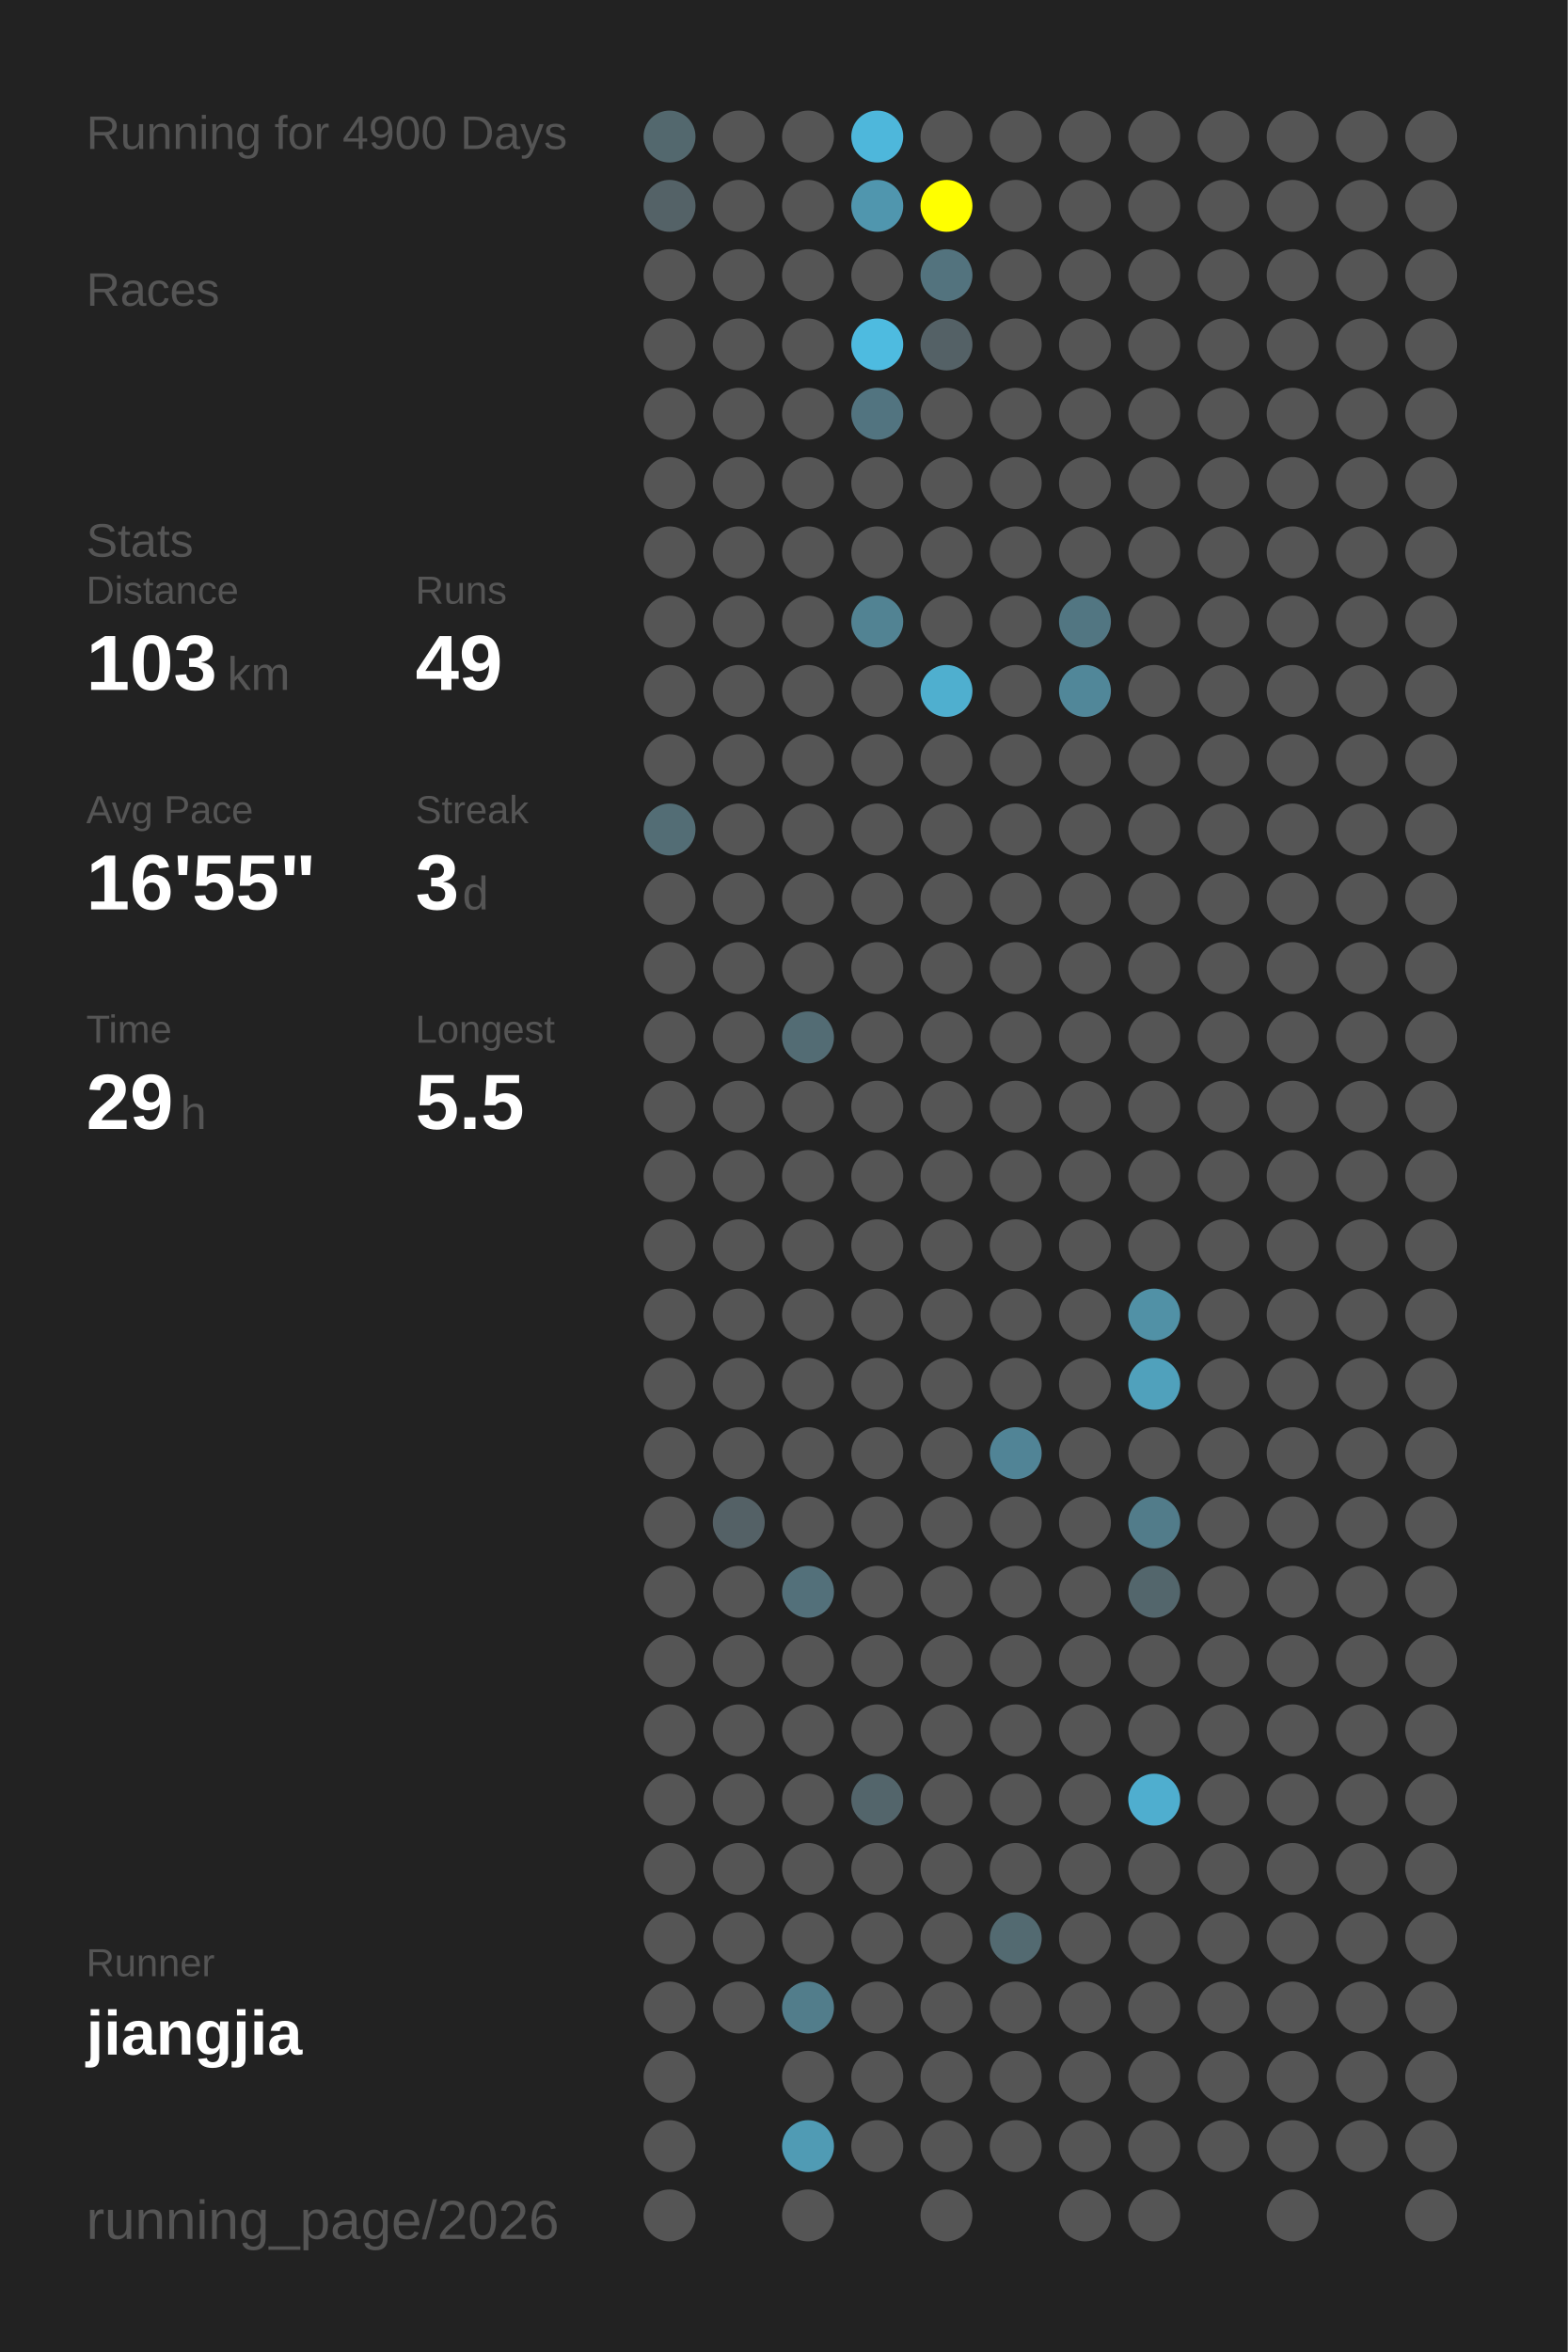
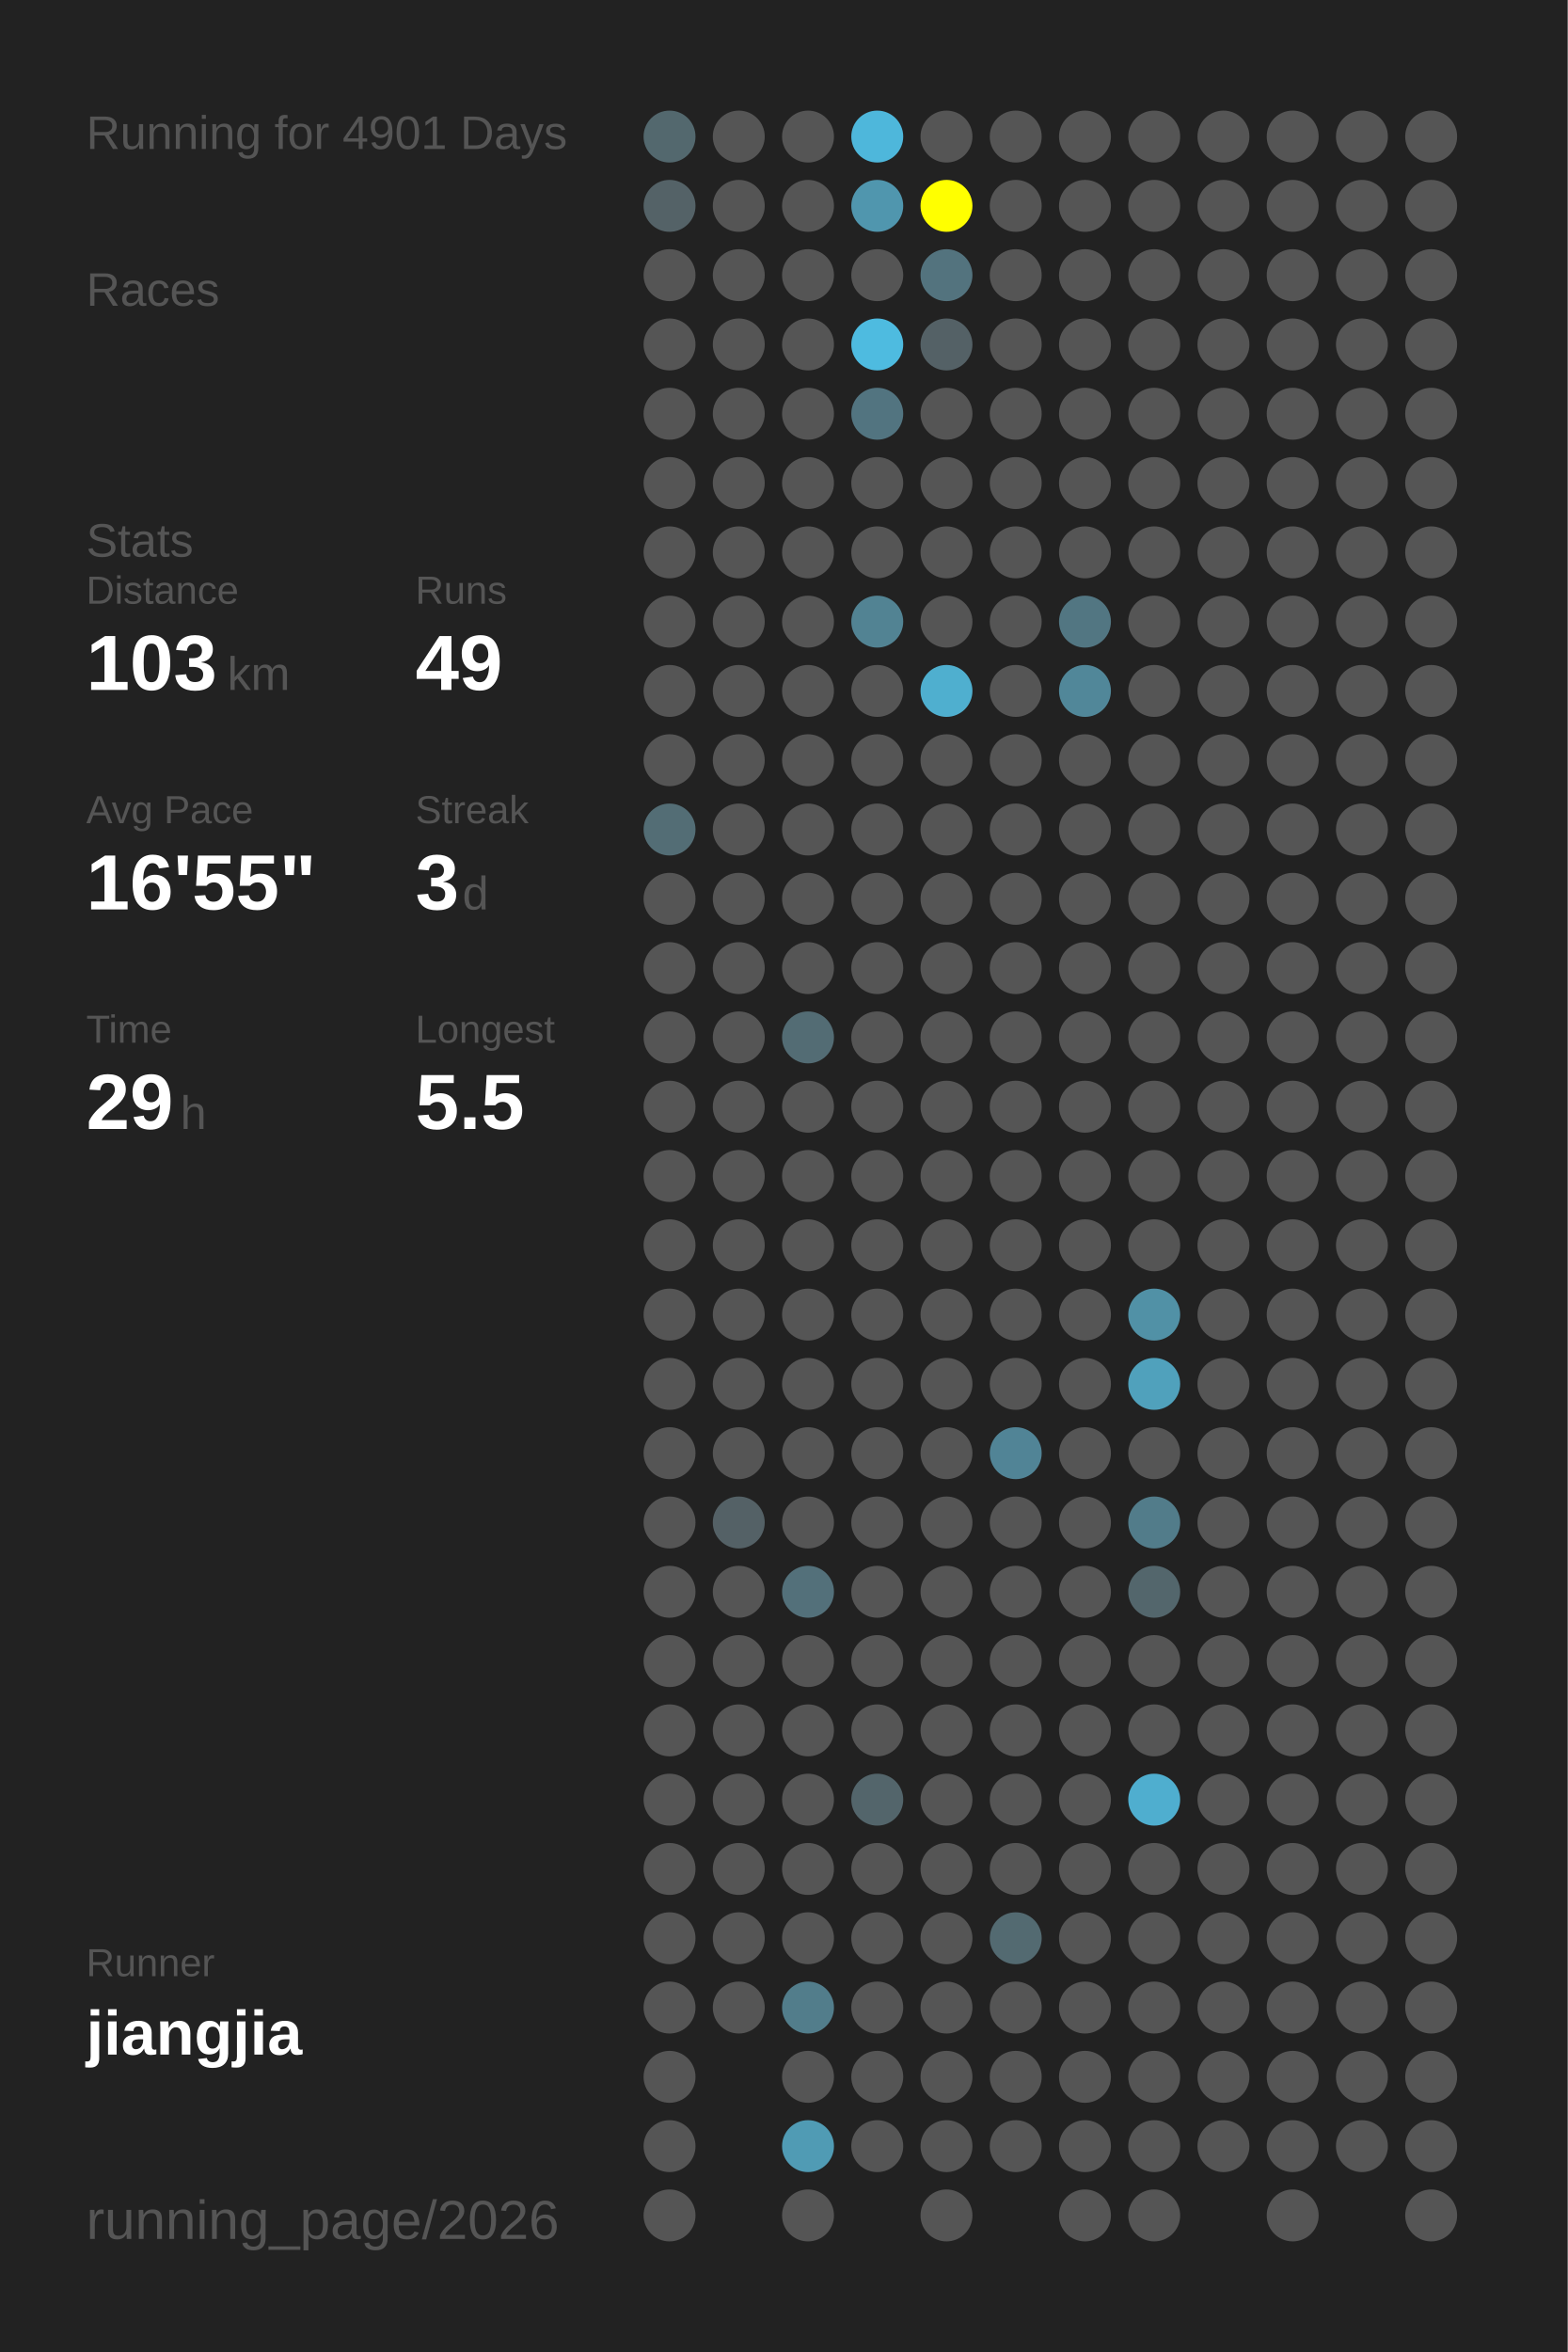
<svg xmlns="http://www.w3.org/2000/svg" baseProfile="full" height="300mm" version="1.1" viewBox="0,0,200,300" width="200mm">
  <defs />
  <rect fill="#222222" height="300" width="200" x="0" y="0" />
-   <text fill="#555555" style="font-size:6px; font-family:Arial;" x="11" y="19">Running for 4900 Days</text>
+   <text fill="#555555" style="font-size:6px; font-family:Arial;" x="11" y="19">Running for 4901 Days</text>
  <text fill="#555555" style="font-size:6px; font-family:Arial;" x="11" y="39">Races</text>
  <text fill="#555555" style="font-size:6px; font-family:Arial;" x="11" y="71">Stats</text>
  <text fill="#555555" style="font-size:5px; font-family:Arial;" x="11" y="77">Distance</text>
  <text fill="#FFFFFF" style="font-size:10px; font-family:Arial; font-weight:bold;" x="11" y="88">103</text>
  <text fill="#555555" style="font-size:6px; font-family:Arial;" x="29" y="88">km</text>
  <text fill="#555555" style="font-size:5px; font-family:Arial;" x="53" y="77">Runs</text>
  <text fill="#FFFFFF" style="font-size:10px; font-family:Arial; font-weight:bold;" x="53" y="88">49</text>
  <text fill="#555555" style="font-size:5px; font-family:Arial;" x="11" y="105">Avg Pace</text>
  <text fill="#FFFFFF" style="font-size:10px; font-family:Arial; font-weight:bold;" x="11" y="116">16'55"</text>
  <text fill="#555555" style="font-size:5px; font-family:Arial;" x="53" y="105">Streak</text>
  <text fill="#FFFFFF" style="font-size:10px; font-family:Arial; font-weight:bold;" x="53" y="116">3</text>
  <text fill="#555555" style="font-size:6px; font-family:Arial;" x="59" y="116">d</text>
  <text fill="#555555" style="font-size:5px; font-family:Arial;" x="11" y="133">Time</text>
  <text fill="#FFFFFF" style="font-size:10px; font-family:Arial; font-weight:bold;" x="11" y="144">29</text>
  <text fill="#555555" style="font-size:6px; font-family:Arial;" x="23" y="144">h</text>
  <text fill="#555555" style="font-size:5px; font-family:Arial;" x="53" y="133">Longest</text>
  <text fill="#FFFFFF" style="font-size:10px; font-family:Arial; font-weight:bold;" x="53" y="144">5.5</text>
  <text fill="#555555" style="font-size:5px; font-family:Arial;" x="11" y="252.065">Runner</text>
  <text fill="#FFFFFF" style="font-size:8px; font-family:Arial; font-weight:bold;" x="11" y="262.065">jiangjia</text>
  <text fill="#555555" style="font-size:7px; font-family:Arial;" x="11" y="285.581">running_page/2026</text>
  <circle cx="85.417" cy="17.419" fill="#53686e" r="3.312" />
  <circle cx="85.417" cy="26.258" fill="#546267" r="3.312" />
  <circle cx="85.417" cy="35.097" fill="#555555" r="3.312" />
  <circle cx="85.417" cy="43.935" fill="#555555" r="3.312" />
  <circle cx="85.417" cy="52.774" fill="#555555" r="3.312" />
  <circle cx="85.417" cy="61.613" fill="#555555" r="3.312" />
  <circle cx="85.417" cy="70.452" fill="#555555" r="3.312" />
  <circle cx="85.417" cy="79.29" fill="#555555" r="3.312" />
  <circle cx="85.417" cy="88.129" fill="#555555" r="3.312" />
  <circle cx="85.417" cy="96.968" fill="#555555" r="3.312" />
  <circle cx="85.417" cy="105.806" fill="#536d75" r="3.312" />
  <circle cx="85.417" cy="114.645" fill="#555555" r="3.312" />
  <circle cx="85.417" cy="123.484" fill="#555555" r="3.312" />
  <circle cx="85.417" cy="132.323" fill="#555555" r="3.312" />
  <circle cx="85.417" cy="141.161" fill="#555555" r="3.312" />
  <circle cx="85.417" cy="150" fill="#555555" r="3.312" />
  <circle cx="85.417" cy="158.839" fill="#555555" r="3.312" />
  <circle cx="85.417" cy="167.677" fill="#555555" r="3.312" />
  <circle cx="85.417" cy="176.516" fill="#555555" r="3.312" />
  <circle cx="85.417" cy="185.355" fill="#555555" r="3.312" />
  <circle cx="85.417" cy="194.194" fill="#555555" r="3.312" />
  <circle cx="85.417" cy="203.032" fill="#555555" r="3.312" />
  <circle cx="85.417" cy="211.871" fill="#555555" r="3.312" />
  <circle cx="85.417" cy="220.71" fill="#555555" r="3.312" />
  <circle cx="85.417" cy="229.548" fill="#555555" r="3.312" />
  <circle cx="85.417" cy="238.387" fill="#555555" r="3.312" />
  <circle cx="85.417" cy="247.226" fill="#555555" r="3.312" />
  <circle cx="85.417" cy="256.065" fill="#555555" r="3.312" />
  <circle cx="85.417" cy="264.903" fill="#555555" r="3.312" />
  <circle cx="85.417" cy="273.742" fill="#555555" r="3.312" />
  <circle cx="85.417" cy="282.581" fill="#555555" r="3.312" />
  <circle cx="94.25" cy="17.419" fill="#555555" r="3.312" />
  <circle cx="94.25" cy="26.258" fill="#555555" r="3.312" />
  <circle cx="94.25" cy="35.097" fill="#555555" r="3.312" />
  <circle cx="94.25" cy="43.935" fill="#555555" r="3.312" />
  <circle cx="94.25" cy="52.774" fill="#555555" r="3.312" />
  <circle cx="94.25" cy="61.613" fill="#555555" r="3.312" />
  <circle cx="94.25" cy="70.452" fill="#555555" r="3.312" />
  <circle cx="94.25" cy="79.29" fill="#555555" r="3.312" />
  <circle cx="94.25" cy="88.129" fill="#555555" r="3.312" />
  <circle cx="94.25" cy="96.968" fill="#555555" r="3.312" />
  <circle cx="94.25" cy="105.806" fill="#555555" r="3.312" />
  <circle cx="94.25" cy="114.645" fill="#555555" r="3.312" />
  <circle cx="94.25" cy="123.484" fill="#555555" r="3.312" />
  <circle cx="94.25" cy="132.323" fill="#555555" r="3.312" />
  <circle cx="94.25" cy="141.161" fill="#555555" r="3.312" />
  <circle cx="94.25" cy="150" fill="#555555" r="3.312" />
  <circle cx="94.25" cy="158.839" fill="#555555" r="3.312" />
  <circle cx="94.25" cy="167.677" fill="#555555" r="3.312" />
  <circle cx="94.25" cy="176.516" fill="#555555" r="3.312" />
  <circle cx="94.25" cy="185.355" fill="#555555" r="3.312" />
  <circle cx="94.25" cy="194.194" fill="#546166" r="3.312" />
  <circle cx="94.25" cy="203.032" fill="#555555" r="3.312" />
  <circle cx="94.25" cy="211.871" fill="#555555" r="3.312" />
  <circle cx="94.25" cy="220.71" fill="#555555" r="3.312" />
  <circle cx="94.25" cy="229.548" fill="#555555" r="3.312" />
  <circle cx="94.25" cy="238.387" fill="#555555" r="3.312" />
  <circle cx="94.25" cy="247.226" fill="#555555" r="3.312" />
  <circle cx="94.25" cy="256.065" fill="#555555" r="3.312" />
  <circle cx="103.083" cy="17.419" fill="#555555" r="3.312" />
  <circle cx="103.083" cy="26.258" fill="#555555" r="3.312" />
  <circle cx="103.083" cy="35.097" fill="#555555" r="3.312" />
  <circle cx="103.083" cy="43.935" fill="#555555" r="3.312" />
  <circle cx="103.083" cy="52.774" fill="#555555" r="3.312" />
  <circle cx="103.083" cy="61.613" fill="#555555" r="3.312" />
  <circle cx="103.083" cy="70.452" fill="#555555" r="3.312" />
  <circle cx="103.083" cy="79.29" fill="#555555" r="3.312" />
  <circle cx="103.083" cy="88.129" fill="#555555" r="3.312" />
  <circle cx="103.083" cy="96.968" fill="#555555" r="3.312" />
  <circle cx="103.083" cy="105.806" fill="#555555" r="3.312" />
  <circle cx="103.083" cy="114.645" fill="#555555" r="3.312" />
  <circle cx="103.083" cy="123.484" fill="#555555" r="3.312" />
  <circle cx="103.083" cy="132.323" fill="#536c74" r="3.312" />
  <circle cx="103.083" cy="141.161" fill="#555555" r="3.312" />
  <circle cx="103.083" cy="150" fill="#555555" r="3.312" />
  <circle cx="103.083" cy="158.839" fill="#555555" r="3.312" />
  <circle cx="103.083" cy="167.677" fill="#555555" r="3.312" />
  <circle cx="103.083" cy="176.516" fill="#555555" r="3.312" />
  <circle cx="103.083" cy="185.355" fill="#555555" r="3.312" />
  <circle cx="103.083" cy="194.194" fill="#555555" r="3.312" />
  <circle cx="103.083" cy="203.032" fill="#53707a" r="3.312" />
  <circle cx="103.083" cy="211.871" fill="#555555" r="3.312" />
  <circle cx="103.083" cy="220.71" fill="#555555" r="3.312" />
  <circle cx="103.083" cy="229.548" fill="#555555" r="3.312" />
  <circle cx="103.083" cy="238.387" fill="#555555" r="3.312" />
  <circle cx="103.083" cy="247.226" fill="#555555" r="3.312" />
  <circle cx="103.083" cy="256.065" fill="#527d8b" r="3.312" />
  <circle cx="103.083" cy="264.903" fill="#555555" r="3.312" />
  <circle cx="103.083" cy="273.742" fill="#509bb4" r="3.312" />
  <circle cx="103.083" cy="282.581" fill="#555555" r="3.312" />
  <circle cx="111.917" cy="17.419" fill="#4eb7db" r="3.312" />
  <circle cx="111.917" cy="26.258" fill="#5096ae" r="3.312" />
  <circle cx="111.917" cy="35.097" fill="#555555" r="3.312" />
  <circle cx="111.917" cy="43.935" fill="#4ebbe0" r="3.312" />
  <circle cx="111.917" cy="52.774" fill="#527480" r="3.312" />
  <circle cx="111.917" cy="61.613" fill="#555555" r="3.312" />
  <circle cx="111.917" cy="70.452" fill="#555555" r="3.312" />
  <circle cx="111.917" cy="79.29" fill="#528393" r="3.312" />
  <circle cx="111.917" cy="88.129" fill="#555555" r="3.312" />
  <circle cx="111.917" cy="96.968" fill="#555555" r="3.312" />
  <circle cx="111.917" cy="105.806" fill="#555555" r="3.312" />
  <circle cx="111.917" cy="114.645" fill="#555555" r="3.312" />
  <circle cx="111.917" cy="123.484" fill="#555555" r="3.312" />
  <circle cx="111.917" cy="132.323" fill="#555555" r="3.312" />
  <circle cx="111.917" cy="141.161" fill="#555555" r="3.312" />
  <circle cx="111.917" cy="150" fill="#555555" r="3.312" />
  <circle cx="111.917" cy="158.839" fill="#555555" r="3.312" />
  <circle cx="111.917" cy="167.677" fill="#555555" r="3.312" />
  <circle cx="111.917" cy="176.516" fill="#555555" r="3.312" />
  <circle cx="111.917" cy="185.355" fill="#555555" r="3.312" />
  <circle cx="111.917" cy="194.194" fill="#555555" r="3.312" />
  <circle cx="111.917" cy="203.032" fill="#555555" r="3.312" />
  <circle cx="111.917" cy="211.871" fill="#555555" r="3.312" />
  <circle cx="111.917" cy="220.71" fill="#555555" r="3.312" />
  <circle cx="111.917" cy="229.548" fill="#53656b" r="3.312" />
  <circle cx="111.917" cy="238.387" fill="#555555" r="3.312" />
  <circle cx="111.917" cy="247.226" fill="#555555" r="3.312" />
  <circle cx="111.917" cy="256.065" fill="#555555" r="3.312" />
  <circle cx="111.917" cy="264.903" fill="#555555" r="3.312" />
  <circle cx="111.917" cy="273.742" fill="#555555" r="3.312" />
  <circle cx="120.75" cy="17.419" fill="#555555" r="3.312" />
  <circle cx="120.75" cy="26.258" fill="#FFFF00" r="3.312" />
  <circle cx="120.75" cy="35.097" fill="#53737e" r="3.312" />
  <circle cx="120.75" cy="43.935" fill="#546166" r="3.312" />
  <circle cx="120.75" cy="52.774" fill="#555555" r="3.312" />
  <circle cx="120.75" cy="61.613" fill="#555555" r="3.312" />
  <circle cx="120.75" cy="70.452" fill="#555555" r="3.312" />
  <circle cx="120.75" cy="79.29" fill="#555555" r="3.312" />
  <circle cx="120.75" cy="88.129" fill="#4fafcf" r="3.312" />
  <circle cx="120.75" cy="96.968" fill="#555555" r="3.312" />
  <circle cx="120.75" cy="105.806" fill="#555555" r="3.312" />
  <circle cx="120.75" cy="114.645" fill="#555555" r="3.312" />
  <circle cx="120.75" cy="123.484" fill="#555555" r="3.312" />
  <circle cx="120.75" cy="132.323" fill="#555555" r="3.312" />
  <circle cx="120.75" cy="141.161" fill="#555555" r="3.312" />
  <circle cx="120.75" cy="150" fill="#555555" r="3.312" />
  <circle cx="120.75" cy="158.839" fill="#555555" r="3.312" />
  <circle cx="120.75" cy="167.677" fill="#555555" r="3.312" />
  <circle cx="120.75" cy="176.516" fill="#555555" r="3.312" />
  <circle cx="120.75" cy="185.355" fill="#555555" r="3.312" />
  <circle cx="120.75" cy="194.194" fill="#555555" r="3.312" />
  <circle cx="120.75" cy="203.032" fill="#555555" r="3.312" />
  <circle cx="120.75" cy="211.871" fill="#555555" r="3.312" />
  <circle cx="120.75" cy="220.71" fill="#555555" r="3.312" />
  <circle cx="120.75" cy="229.548" fill="#555555" r="3.312" />
  <circle cx="120.75" cy="238.387" fill="#555555" r="3.312" />
  <circle cx="120.75" cy="247.226" fill="#555555" r="3.312" />
  <circle cx="120.75" cy="256.065" fill="#555555" r="3.312" />
  <circle cx="120.75" cy="264.903" fill="#555555" r="3.312" />
  <circle cx="120.75" cy="273.742" fill="#555555" r="3.312" />
  <circle cx="120.75" cy="282.581" fill="#555555" r="3.312" />
  <circle cx="129.583" cy="17.419" fill="#555555" r="3.312" />
  <circle cx="129.583" cy="26.258" fill="#555555" r="3.312" />
  <circle cx="129.583" cy="35.097" fill="#555555" r="3.312" />
  <circle cx="129.583" cy="43.935" fill="#555555" r="3.312" />
  <circle cx="129.583" cy="52.774" fill="#555555" r="3.312" />
  <circle cx="129.583" cy="61.613" fill="#555555" r="3.312" />
  <circle cx="129.583" cy="70.452" fill="#555555" r="3.312" />
  <circle cx="129.583" cy="79.29" fill="#555555" r="3.312" />
  <circle cx="129.583" cy="88.129" fill="#555555" r="3.312" />
  <circle cx="129.583" cy="96.968" fill="#555555" r="3.312" />
  <circle cx="129.583" cy="105.806" fill="#555555" r="3.312" />
  <circle cx="129.583" cy="114.645" fill="#555555" r="3.312" />
  <circle cx="129.583" cy="123.484" fill="#555555" r="3.312" />
  <circle cx="129.583" cy="132.323" fill="#555555" r="3.312" />
  <circle cx="129.583" cy="141.161" fill="#555555" r="3.312" />
  <circle cx="129.583" cy="150" fill="#555555" r="3.312" />
  <circle cx="129.583" cy="158.839" fill="#555555" r="3.312" />
  <circle cx="129.583" cy="167.677" fill="#555555" r="3.312" />
  <circle cx="129.583" cy="176.516" fill="#555555" r="3.312" />
  <circle cx="129.583" cy="185.355" fill="#518496" r="3.312" />
  <circle cx="129.583" cy="194.194" fill="#555555" r="3.312" />
  <circle cx="129.583" cy="203.032" fill="#555555" r="3.312" />
  <circle cx="129.583" cy="211.871" fill="#555555" r="3.312" />
  <circle cx="129.583" cy="220.71" fill="#555555" r="3.312" />
  <circle cx="129.583" cy="229.548" fill="#555555" r="3.312" />
  <circle cx="129.583" cy="238.387" fill="#555555" r="3.312" />
  <circle cx="129.583" cy="247.226" fill="#536a71" r="3.312" />
  <circle cx="129.583" cy="256.065" fill="#555555" r="3.312" />
  <circle cx="129.583" cy="264.903" fill="#555555" r="3.312" />
  <circle cx="129.583" cy="273.742" fill="#555555" r="3.312" />
  <circle cx="138.417" cy="17.419" fill="#555555" r="3.312" />
  <circle cx="138.417" cy="26.258" fill="#555555" r="3.312" />
  <circle cx="138.417" cy="35.097" fill="#555555" r="3.312" />
  <circle cx="138.417" cy="43.935" fill="#555555" r="3.312" />
  <circle cx="138.417" cy="52.774" fill="#555555" r="3.312" />
  <circle cx="138.417" cy="61.613" fill="#555555" r="3.312" />
  <circle cx="138.417" cy="70.452" fill="#555555" r="3.312" />
  <circle cx="138.417" cy="79.29" fill="#527682" r="3.312" />
  <circle cx="138.417" cy="88.129" fill="#518799" r="3.312" />
  <circle cx="138.417" cy="96.968" fill="#555555" r="3.312" />
  <circle cx="138.417" cy="105.806" fill="#555555" r="3.312" />
  <circle cx="138.417" cy="114.645" fill="#555555" r="3.312" />
  <circle cx="138.417" cy="123.484" fill="#555555" r="3.312" />
  <circle cx="138.417" cy="132.323" fill="#555555" r="3.312" />
  <circle cx="138.417" cy="141.161" fill="#555555" r="3.312" />
  <circle cx="138.417" cy="150" fill="#555555" r="3.312" />
  <circle cx="138.417" cy="158.839" fill="#555555" r="3.312" />
  <circle cx="138.417" cy="167.677" fill="#555555" r="3.312" />
  <circle cx="138.417" cy="176.516" fill="#555555" r="3.312" />
  <circle cx="138.417" cy="185.355" fill="#555555" r="3.312" />
  <circle cx="138.417" cy="194.194" fill="#555555" r="3.312" />
  <circle cx="138.417" cy="203.032" fill="#555555" r="3.312" />
  <circle cx="138.417" cy="211.871" fill="#555555" r="3.312" />
  <circle cx="138.417" cy="220.71" fill="#555555" r="3.312" />
  <circle cx="138.417" cy="229.548" fill="#555555" r="3.312" />
  <circle cx="138.417" cy="238.387" fill="#555555" r="3.312" />
  <circle cx="138.417" cy="247.226" fill="#555555" r="3.312" />
  <circle cx="138.417" cy="256.065" fill="#555555" r="3.312" />
  <circle cx="138.417" cy="264.903" fill="#555555" r="3.312" />
  <circle cx="138.417" cy="273.742" fill="#555555" r="3.312" />
  <circle cx="138.417" cy="282.581" fill="#555555" r="3.312" />
  <circle cx="147.25" cy="17.419" fill="#555555" r="3.312" />
  <circle cx="147.25" cy="26.258" fill="#555555" r="3.312" />
  <circle cx="147.25" cy="35.097" fill="#555555" r="3.312" />
  <circle cx="147.25" cy="43.935" fill="#555555" r="3.312" />
  <circle cx="147.25" cy="52.774" fill="#555555" r="3.312" />
  <circle cx="147.25" cy="61.613" fill="#555555" r="3.312" />
  <circle cx="147.25" cy="70.452" fill="#555555" r="3.312" />
  <circle cx="147.25" cy="79.29" fill="#555555" r="3.312" />
  <circle cx="147.25" cy="88.129" fill="#555555" r="3.312" />
  <circle cx="147.25" cy="96.968" fill="#555555" r="3.312" />
  <circle cx="147.25" cy="105.806" fill="#555555" r="3.312" />
  <circle cx="147.25" cy="114.645" fill="#555555" r="3.312" />
  <circle cx="147.25" cy="123.484" fill="#555555" r="3.312" />
  <circle cx="147.25" cy="132.323" fill="#555555" r="3.312" />
  <circle cx="147.25" cy="141.161" fill="#555555" r="3.312" />
  <circle cx="147.25" cy="150" fill="#555555" r="3.312" />
  <circle cx="147.25" cy="158.839" fill="#555555" r="3.312" />
  <circle cx="147.25" cy="167.677" fill="#5191a6" r="3.312" />
  <circle cx="147.25" cy="176.516" fill="#50a1bc" r="3.312" />
  <circle cx="147.25" cy="185.355" fill="#555555" r="3.312" />
  <circle cx="147.25" cy="194.194" fill="#527c8a" r="3.312" />
  <circle cx="147.25" cy="203.032" fill="#53666c" r="3.312" />
  <circle cx="147.25" cy="211.871" fill="#555555" r="3.312" />
  <circle cx="147.25" cy="220.71" fill="#555555" r="3.312" />
  <circle cx="147.25" cy="229.548" fill="#4faecf" r="3.312" />
  <circle cx="147.25" cy="238.387" fill="#555555" r="3.312" />
  <circle cx="147.25" cy="247.226" fill="#555555" r="3.312" />
  <circle cx="147.25" cy="256.065" fill="#555555" r="3.312" />
  <circle cx="147.25" cy="264.903" fill="#555555" r="3.312" />
  <circle cx="147.25" cy="273.742" fill="#555555" r="3.312" />
  <circle cx="147.25" cy="282.581" fill="#555555" r="3.312" />
  <circle cx="156.083" cy="17.419" fill="#555555" r="3.312" />
  <circle cx="156.083" cy="26.258" fill="#555555" r="3.312" />
  <circle cx="156.083" cy="35.097" fill="#555555" r="3.312" />
  <circle cx="156.083" cy="43.935" fill="#555555" r="3.312" />
  <circle cx="156.083" cy="52.774" fill="#555555" r="3.312" />
  <circle cx="156.083" cy="61.613" fill="#555555" r="3.312" />
  <circle cx="156.083" cy="70.452" fill="#555555" r="3.312" />
  <circle cx="156.083" cy="79.29" fill="#555555" r="3.312" />
  <circle cx="156.083" cy="88.129" fill="#555555" r="3.312" />
  <circle cx="156.083" cy="96.968" fill="#555555" r="3.312" />
  <circle cx="156.083" cy="105.806" fill="#555555" r="3.312" />
  <circle cx="156.083" cy="114.645" fill="#555555" r="3.312" />
  <circle cx="156.083" cy="123.484" fill="#555555" r="3.312" />
  <circle cx="156.083" cy="132.323" fill="#555555" r="3.312" />
  <circle cx="156.083" cy="141.161" fill="#555555" r="3.312" />
  <circle cx="156.083" cy="150" fill="#555555" r="3.312" />
  <circle cx="156.083" cy="158.839" fill="#555555" r="3.312" />
  <circle cx="156.083" cy="167.677" fill="#555555" r="3.312" />
  <circle cx="156.083" cy="176.516" fill="#555555" r="3.312" />
  <circle cx="156.083" cy="185.355" fill="#555555" r="3.312" />
  <circle cx="156.083" cy="194.194" fill="#555555" r="3.312" />
  <circle cx="156.083" cy="203.032" fill="#555555" r="3.312" />
  <circle cx="156.083" cy="211.871" fill="#555555" r="3.312" />
  <circle cx="156.083" cy="220.71" fill="#555555" r="3.312" />
  <circle cx="156.083" cy="229.548" fill="#555555" r="3.312" />
  <circle cx="156.083" cy="238.387" fill="#555555" r="3.312" />
  <circle cx="156.083" cy="247.226" fill="#555555" r="3.312" />
  <circle cx="156.083" cy="256.065" fill="#555555" r="3.312" />
  <circle cx="156.083" cy="264.903" fill="#555555" r="3.312" />
  <circle cx="156.083" cy="273.742" fill="#555555" r="3.312" />
  <circle cx="164.917" cy="17.419" fill="#555555" r="3.312" />
  <circle cx="164.917" cy="26.258" fill="#555555" r="3.312" />
  <circle cx="164.917" cy="35.097" fill="#555555" r="3.312" />
  <circle cx="164.917" cy="43.935" fill="#555555" r="3.312" />
  <circle cx="164.917" cy="52.774" fill="#555555" r="3.312" />
  <circle cx="164.917" cy="61.613" fill="#555555" r="3.312" />
  <circle cx="164.917" cy="70.452" fill="#555555" r="3.312" />
  <circle cx="164.917" cy="79.29" fill="#555555" r="3.312" />
  <circle cx="164.917" cy="88.129" fill="#555555" r="3.312" />
  <circle cx="164.917" cy="96.968" fill="#555555" r="3.312" />
  <circle cx="164.917" cy="105.806" fill="#555555" r="3.312" />
  <circle cx="164.917" cy="114.645" fill="#555555" r="3.312" />
  <circle cx="164.917" cy="123.484" fill="#555555" r="3.312" />
  <circle cx="164.917" cy="132.323" fill="#555555" r="3.312" />
  <circle cx="164.917" cy="141.161" fill="#555555" r="3.312" />
  <circle cx="164.917" cy="150" fill="#555555" r="3.312" />
  <circle cx="164.917" cy="158.839" fill="#555555" r="3.312" />
  <circle cx="164.917" cy="167.677" fill="#555555" r="3.312" />
  <circle cx="164.917" cy="176.516" fill="#555555" r="3.312" />
  <circle cx="164.917" cy="185.355" fill="#555555" r="3.312" />
  <circle cx="164.917" cy="194.194" fill="#555555" r="3.312" />
  <circle cx="164.917" cy="203.032" fill="#555555" r="3.312" />
  <circle cx="164.917" cy="211.871" fill="#555555" r="3.312" />
  <circle cx="164.917" cy="220.71" fill="#555555" r="3.312" />
  <circle cx="164.917" cy="229.548" fill="#555555" r="3.312" />
  <circle cx="164.917" cy="238.387" fill="#555555" r="3.312" />
  <circle cx="164.917" cy="247.226" fill="#555555" r="3.312" />
  <circle cx="164.917" cy="256.065" fill="#555555" r="3.312" />
  <circle cx="164.917" cy="264.903" fill="#555555" r="3.312" />
  <circle cx="164.917" cy="273.742" fill="#555555" r="3.312" />
  <circle cx="164.917" cy="282.581" fill="#555555" r="3.312" />
  <circle cx="173.75" cy="17.419" fill="#555555" r="3.312" />
  <circle cx="173.75" cy="26.258" fill="#555555" r="3.312" />
  <circle cx="173.75" cy="35.097" fill="#555555" r="3.312" />
  <circle cx="173.75" cy="43.935" fill="#555555" r="3.312" />
  <circle cx="173.75" cy="52.774" fill="#555555" r="3.312" />
  <circle cx="173.75" cy="61.613" fill="#555555" r="3.312" />
  <circle cx="173.75" cy="70.452" fill="#555555" r="3.312" />
  <circle cx="173.75" cy="79.29" fill="#555555" r="3.312" />
  <circle cx="173.75" cy="88.129" fill="#555555" r="3.312" />
  <circle cx="173.75" cy="96.968" fill="#555555" r="3.312" />
  <circle cx="173.75" cy="105.806" fill="#555555" r="3.312" />
  <circle cx="173.75" cy="114.645" fill="#555555" r="3.312" />
  <circle cx="173.75" cy="123.484" fill="#555555" r="3.312" />
  <circle cx="173.75" cy="132.323" fill="#555555" r="3.312" />
  <circle cx="173.75" cy="141.161" fill="#555555" r="3.312" />
  <circle cx="173.75" cy="150" fill="#555555" r="3.312" />
  <circle cx="173.75" cy="158.839" fill="#555555" r="3.312" />
  <circle cx="173.75" cy="167.677" fill="#555555" r="3.312" />
  <circle cx="173.75" cy="176.516" fill="#555555" r="3.312" />
  <circle cx="173.75" cy="185.355" fill="#555555" r="3.312" />
  <circle cx="173.75" cy="194.194" fill="#555555" r="3.312" />
  <circle cx="173.75" cy="203.032" fill="#555555" r="3.312" />
  <circle cx="173.75" cy="211.871" fill="#555555" r="3.312" />
  <circle cx="173.75" cy="220.71" fill="#555555" r="3.312" />
  <circle cx="173.75" cy="229.548" fill="#555555" r="3.312" />
  <circle cx="173.75" cy="238.387" fill="#555555" r="3.312" />
  <circle cx="173.75" cy="247.226" fill="#555555" r="3.312" />
  <circle cx="173.75" cy="256.065" fill="#555555" r="3.312" />
  <circle cx="173.75" cy="264.903" fill="#555555" r="3.312" />
  <circle cx="173.75" cy="273.742" fill="#555555" r="3.312" />
  <circle cx="182.583" cy="17.419" fill="#555555" r="3.312" />
  <circle cx="182.583" cy="26.258" fill="#555555" r="3.312" />
  <circle cx="182.583" cy="35.097" fill="#555555" r="3.312" />
  <circle cx="182.583" cy="43.935" fill="#555555" r="3.312" />
  <circle cx="182.583" cy="52.774" fill="#555555" r="3.312" />
  <circle cx="182.583" cy="61.613" fill="#555555" r="3.312" />
  <circle cx="182.583" cy="70.452" fill="#555555" r="3.312" />
  <circle cx="182.583" cy="79.29" fill="#555555" r="3.312" />
  <circle cx="182.583" cy="88.129" fill="#555555" r="3.312" />
  <circle cx="182.583" cy="96.968" fill="#555555" r="3.312" />
  <circle cx="182.583" cy="105.806" fill="#555555" r="3.312" />
  <circle cx="182.583" cy="114.645" fill="#555555" r="3.312" />
  <circle cx="182.583" cy="123.484" fill="#555555" r="3.312" />
  <circle cx="182.583" cy="132.323" fill="#555555" r="3.312" />
  <circle cx="182.583" cy="141.161" fill="#555555" r="3.312" />
  <circle cx="182.583" cy="150" fill="#555555" r="3.312" />
  <circle cx="182.583" cy="158.839" fill="#555555" r="3.312" />
  <circle cx="182.583" cy="167.677" fill="#555555" r="3.312" />
  <circle cx="182.583" cy="176.516" fill="#555555" r="3.312" />
  <circle cx="182.583" cy="185.355" fill="#555555" r="3.312" />
  <circle cx="182.583" cy="194.194" fill="#555555" r="3.312" />
  <circle cx="182.583" cy="203.032" fill="#555555" r="3.312" />
  <circle cx="182.583" cy="211.871" fill="#555555" r="3.312" />
  <circle cx="182.583" cy="220.71" fill="#555555" r="3.312" />
  <circle cx="182.583" cy="229.548" fill="#555555" r="3.312" />
  <circle cx="182.583" cy="238.387" fill="#555555" r="3.312" />
  <circle cx="182.583" cy="247.226" fill="#555555" r="3.312" />
  <circle cx="182.583" cy="256.065" fill="#555555" r="3.312" />
  <circle cx="182.583" cy="264.903" fill="#555555" r="3.312" />
  <circle cx="182.583" cy="273.742" fill="#555555" r="3.312" />
  <circle cx="182.583" cy="282.581" fill="#555555" r="3.312" />
</svg>
